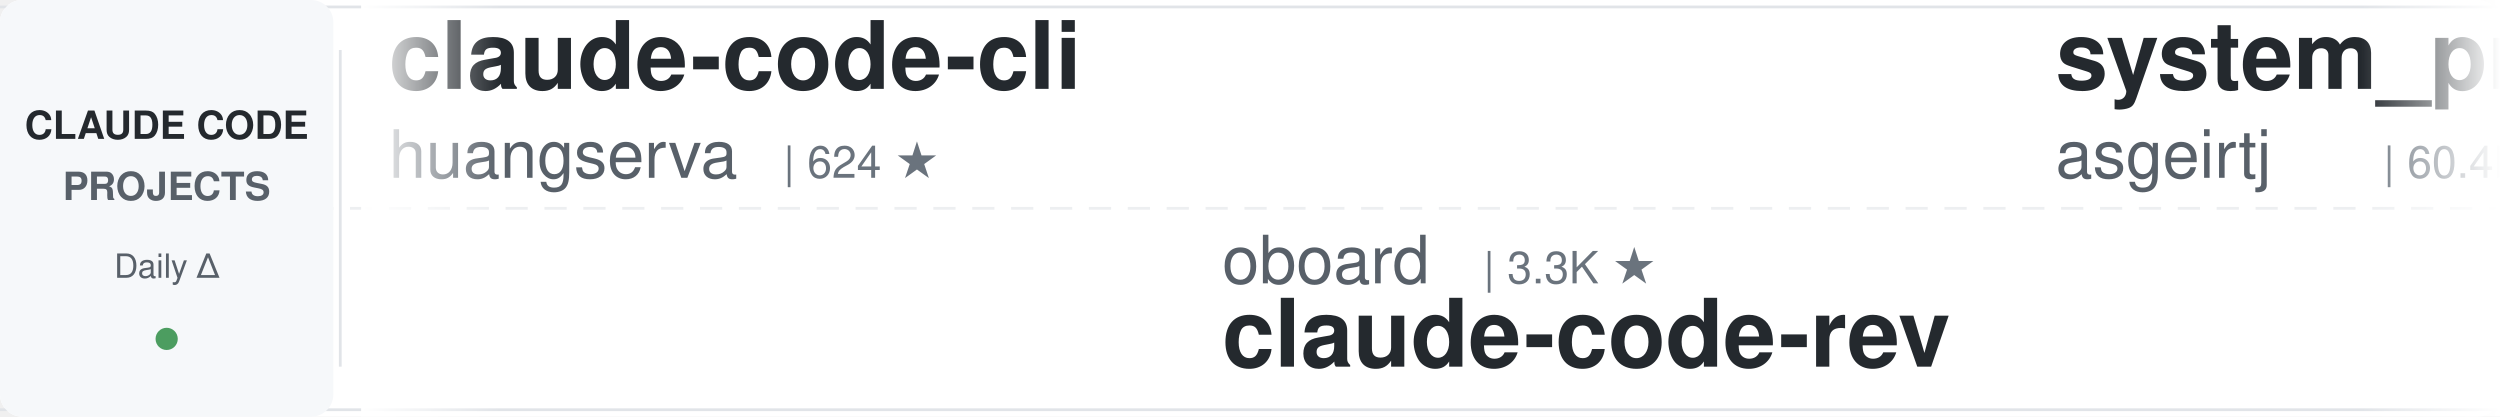
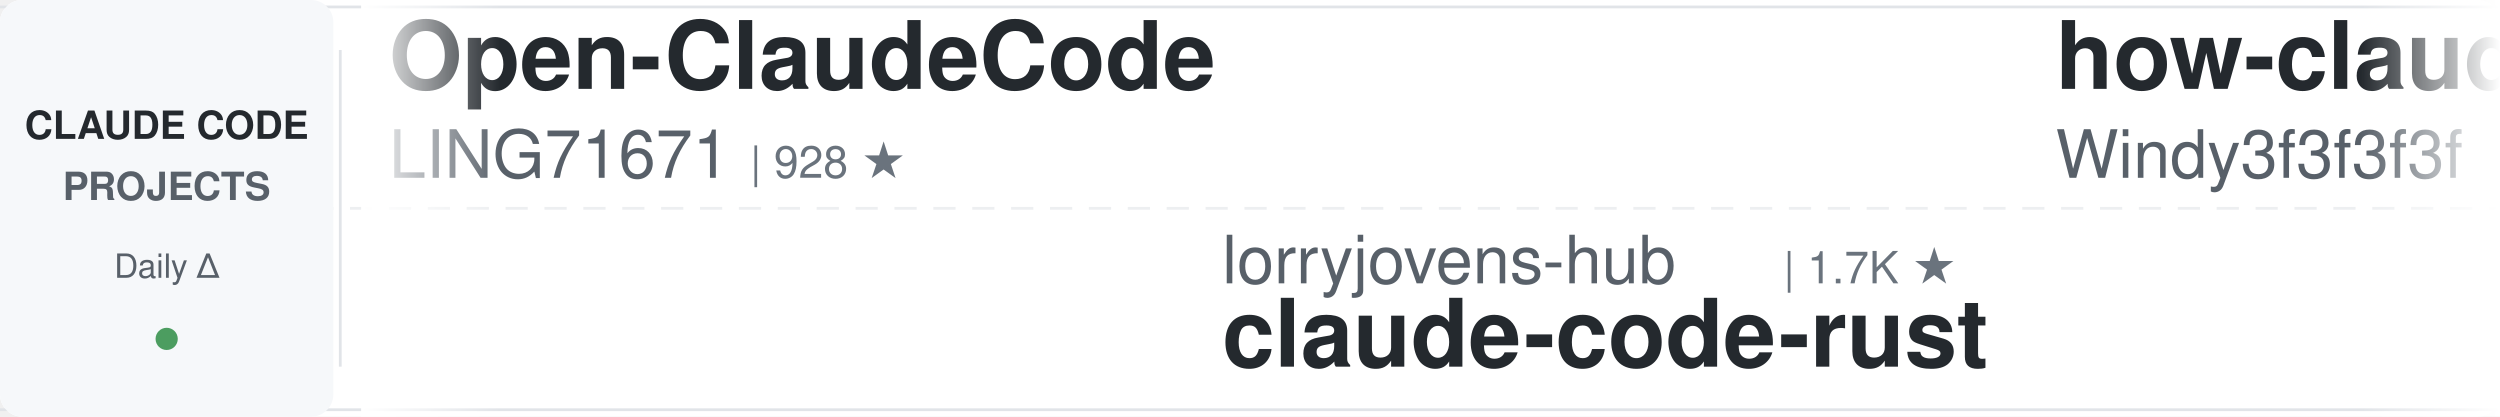
<svg xmlns="http://www.w3.org/2000/svg" width="900" height="150">
  <defs>
    <linearGradient id="leftFade" x1="0%" y1="0%" x2="100%" y2="0%">
      <stop offset="0%" style="stop-color:#ffffff;stop-opacity:1" />
      <stop offset="100%" style="stop-color:#ffffff;stop-opacity:0" />
    </linearGradient>
    <linearGradient id="rightFade" x1="0%" y1="0%" x2="100%" y2="0%">
      <stop offset="0%" style="stop-color:#ffffff;stop-opacity:0" />
      <stop offset="100%" style="stop-color:#ffffff;stop-opacity:1" />
    </linearGradient>
  </defs>
  <rect width="900" height="150" fill="#ffffff" rx="8" />
  <rect x="0" y="2" width="900" height="1" fill="#e1e4e8" />
  <rect x="0" y="147" width="900" height="1" fill="#e1e4e8" />
  <line x1="0" y1="75" x2="900" y2="75" stroke="#e1e4e8" stroke-width="1" stroke-dasharray="8 6" opacity="0.6" />
  <rect x="0" y="0" width="120" height="150" fill="#f6f8fa" rx="8" />
  <text x="60" y="50" font-family="-apple-system, BlinkMacSystemFont, 'Segoe UI', Helvetica, Arial, sans-serif" font-size="14" font-weight="600" fill="#24292e" text-anchor="middle">CLAUDE CODE</text>
  <text x="60" y="72" font-family="-apple-system, BlinkMacSystemFont, 'Segoe UI', Helvetica, Arial, sans-serif" font-size="14" font-weight="600" fill="#586069" text-anchor="middle">PROJECTS</text>
  <text x="60" y="100" font-family="-apple-system, BlinkMacSystemFont, 'Segoe UI', Helvetica, Arial, sans-serif" font-size="12" font-weight="500" fill="#586069" text-anchor="middle">Daily Δ</text>
  <circle cx="60" cy="122" r="4" fill="#22863a" opacity="0.8" />
  <rect x="122" y="18" width="1" height="114" fill="#e1e4e8" />
  <clipPath id="tickerClip">
    <rect x="130" y="0" width="770" height="150" />
  </clipPath>
  <g clip-path="url(#tickerClip)">
    <g id="tickerItems">
      <animateTransform attributeName="transform" attributeType="XML" type="translate" from="0 0" to="-3000 0" dur="54s" repeatCount="indefinite" />
      <g transform="translate(0, 0)">
-         <text x="140" y="32" font-family="-apple-system, BlinkMacSystemFont, 'Segoe UI', Helvetica, Arial, sans-serif" font-size="34" font-weight="600" fill="#24292e">claude-code-cli</text>
-         <text x="140" y="64" font-family="-apple-system, BlinkMacSystemFont, 'Segoe UI', Helvetica, Arial, sans-serif" font-size="24" font-weight="400" fill="#586069">huangserva</text>
-         <text x="282" y="64" font-family="-apple-system, BlinkMacSystemFont, 'Segoe UI', Helvetica, Arial, sans-serif" font-size="16" font-weight="500" fill="#6a737d">| 624 ★</text>
+         <text x="140" y="32" font-family="-apple-system, BlinkMacSystemFont, 'Segoe UI', Helvetica, Arial, sans-serif" font-size="34" font-weight="600" fill="#24292e">Open-ClaudeCode</text>
+         <text x="140" y="64" font-family="-apple-system, BlinkMacSystemFont, 'Segoe UI', Helvetica, Arial, sans-serif" font-size="24" font-weight="400" fill="#586069">LING71671</text>
+         <text x="270" y="64" font-family="-apple-system, BlinkMacSystemFont, 'Segoe UI', Helvetica, Arial, sans-serif" font-size="16" font-weight="500" fill="#6a737d">| 928 ★</text>
      </g>
      <g transform="translate(300, 0)">
-         <text x="140" y="102" font-family="-apple-system, BlinkMacSystemFont, 'Segoe UI', Helvetica, Arial, sans-serif" font-size="24" font-weight="400" fill="#586069">oboard</text>
-         <text x="234" y="102" font-family="-apple-system, BlinkMacSystemFont, 'Segoe UI', Helvetica, Arial, sans-serif" font-size="16" font-weight="500" fill="#6a737d">| 3.3K ★</text>
-         <text x="140" y="132" font-family="-apple-system, BlinkMacSystemFont, 'Segoe UI', Helvetica, Arial, sans-serif" font-size="34" font-weight="600" fill="#24292e">claude-code-rev</text>
-       </g>
-       <g transform="translate(600, 0)">
-         <text x="140" y="32" font-family="-apple-system, BlinkMacSystemFont, 'Segoe UI', Helvetica, Arial, sans-serif" font-size="34" font-weight="600" fill="#24292e">system_prompts_leaks</text>
-         <text x="140" y="64" font-family="-apple-system, BlinkMacSystemFont, 'Segoe UI', Helvetica, Arial, sans-serif" font-size="24" font-weight="400" fill="#586069">asgeirtj</text>
-         <text x="258" y="64" font-family="-apple-system, BlinkMacSystemFont, 'Segoe UI', Helvetica, Arial, sans-serif" font-size="16" font-weight="500" fill="#6a737d">| 60.4K ★</text>
-       </g>
-       <g transform="translate(900, 0)">
-         <text x="140" y="102" font-family="-apple-system, BlinkMacSystemFont, 'Segoe UI', Helvetica, Arial, sans-serif" font-size="24" font-weight="400" fill="#586069">SeemSeam</text>
-         <text x="258" y="102" font-family="-apple-system, BlinkMacSystemFont, 'Segoe UI', Helvetica, Arial, sans-serif" font-size="16" font-weight="500" fill="#6a737d">| 3.3K ★</text>
-         <text x="140" y="132" font-family="-apple-system, BlinkMacSystemFont, 'Segoe UI', Helvetica, Arial, sans-serif" font-size="34" font-weight="600" fill="#24292e">claude_codex_bridge</text>
-       </g>
-       <g transform="translate(1200, 0)">
-         <text x="140" y="32" font-family="-apple-system, BlinkMacSystemFont, 'Segoe UI', Helvetica, Arial, sans-serif" font-size="34" font-weight="600" fill="#24292e">claude-code-source-build</text>
-         <text x="140" y="64" font-family="-apple-system, BlinkMacSystemFont, 'Segoe UI', Helvetica, Arial, sans-serif" font-size="24" font-weight="400" fill="#586069">andrew-kramer-inno</text>
-         <text x="378" y="64" font-family="-apple-system, BlinkMacSystemFont, 'Segoe UI', Helvetica, Arial, sans-serif" font-size="16" font-weight="500" fill="#6a737d">| 594 ★</text>
-       </g>
-       <g transform="translate(1500, 0)">
        <text x="140" y="102" font-family="-apple-system, BlinkMacSystemFont, 'Segoe UI', Helvetica, Arial, sans-serif" font-size="24" font-weight="400" fill="#586069">lorryjovens-hub</text>
        <text x="342" y="102" font-family="-apple-system, BlinkMacSystemFont, 'Segoe UI', Helvetica, Arial, sans-serif" font-size="16" font-weight="500" fill="#6a737d">| 1.7K ★</text>
        <text x="140" y="132" font-family="-apple-system, BlinkMacSystemFont, 'Segoe UI', Helvetica, Arial, sans-serif" font-size="34" font-weight="600" fill="#24292e">claude-code-rust</text>
      </g>
+       <g transform="translate(600, 0)">
+         <text x="140" y="32" font-family="-apple-system, BlinkMacSystemFont, 'Segoe UI', Helvetica, Arial, sans-serif" font-size="34" font-weight="600" fill="#24292e">how-claude-code-works</text>
+         <text x="140" y="64" font-family="-apple-system, BlinkMacSystemFont, 'Segoe UI', Helvetica, Arial, sans-serif" font-size="24" font-weight="400" fill="#586069">Windy3f3f3f3f</text>
+         <text x="318" y="64" font-family="-apple-system, BlinkMacSystemFont, 'Segoe UI', Helvetica, Arial, sans-serif" font-size="16" font-weight="500" fill="#6a737d">| 3.3K ★</text>
+       </g>
+       <g transform="translate(900, 0)">
+         <text x="140" y="102" font-family="-apple-system, BlinkMacSystemFont, 'Segoe UI', Helvetica, Arial, sans-serif" font-size="24" font-weight="400" fill="#586069">Windy3f3f3f3f</text>
+         <text x="318" y="102" font-family="-apple-system, BlinkMacSystemFont, 'Segoe UI', Helvetica, Arial, sans-serif" font-size="16" font-weight="500" fill="#6a737d">| 2.5K ★</text>
+         <text x="140" y="132" font-family="-apple-system, BlinkMacSystemFont, 'Segoe UI', Helvetica, Arial, sans-serif" font-size="34" font-weight="600" fill="#24292e">claude-code-from-scratch</text>
+       </g>
+       <g transform="translate(1200, 0)">
+         <text x="140" y="32" font-family="-apple-system, BlinkMacSystemFont, 'Segoe UI', Helvetica, Arial, sans-serif" font-size="34" font-weight="600" fill="#24292e">awesome-claude-code-tool...</text>
+         <text x="140" y="64" font-family="-apple-system, BlinkMacSystemFont, 'Segoe UI', Helvetica, Arial, sans-serif" font-size="24" font-weight="400" fill="#586069">rohitg00</text>
+         <text x="258" y="64" font-family="-apple-system, BlinkMacSystemFont, 'Segoe UI', Helvetica, Arial, sans-serif" font-size="16" font-weight="500" fill="#6a737d">| 2.4K ★</text>
+       </g>
+       <g transform="translate(1500, 0)">
+         <text x="140" y="102" font-family="-apple-system, BlinkMacSystemFont, 'Segoe UI', Helvetica, Arial, sans-serif" font-size="24" font-weight="400" fill="#586069">digitalsamba</text>
+         <text x="306" y="102" font-family="-apple-system, BlinkMacSystemFont, 'Segoe UI', Helvetica, Arial, sans-serif" font-size="16" font-weight="500" fill="#6a737d">| 1.8K ★</text>
+         <text x="140" y="132" font-family="-apple-system, BlinkMacSystemFont, 'Segoe UI', Helvetica, Arial, sans-serif" font-size="34" font-weight="600" fill="#24292e">claude-code-video-toolki...</text>
+       </g>
      <g transform="translate(1800, 0)">
-         <text x="140" y="32" font-family="-apple-system, BlinkMacSystemFont, 'Segoe UI', Helvetica, Arial, sans-serif" font-size="34" font-weight="600" fill="#24292e">claude-code-best-practic...</text>
-         <text x="140" y="64" font-family="-apple-system, BlinkMacSystemFont, 'Segoe UI', Helvetica, Arial, sans-serif" font-size="24" font-weight="400" fill="#586069">shanraisshan</text>
-         <text x="306" y="64" font-family="-apple-system, BlinkMacSystemFont, 'Segoe UI', Helvetica, Arial, sans-serif" font-size="16" font-weight="500" fill="#6a737d">| 63.5K ★</text>
+         <text x="140" y="32" font-family="-apple-system, BlinkMacSystemFont, 'Segoe UI', Helvetica, Arial, sans-serif" font-size="34" font-weight="600" fill="#24292e">claude_code_src</text>
+         <text x="140" y="64" font-family="-apple-system, BlinkMacSystemFont, 'Segoe UI', Helvetica, Arial, sans-serif" font-size="24" font-weight="400" fill="#586069">ponponon</text>
+         <text x="258" y="64" font-family="-apple-system, BlinkMacSystemFont, 'Segoe UI', Helvetica, Arial, sans-serif" font-size="16" font-weight="500" fill="#6a737d">| 2.3K ★</text>
      </g>
      <g transform="translate(2100, 0)">
-         <text x="140" y="102" font-family="-apple-system, BlinkMacSystemFont, 'Segoe UI', Helvetica, Arial, sans-serif" font-size="24" font-weight="400" fill="#586069">Yeachan-Heo</text>
-         <text x="294" y="102" font-family="-apple-system, BlinkMacSystemFont, 'Segoe UI', Helvetica, Arial, sans-serif" font-size="16" font-weight="500" fill="#6a737d">| 38.1K ★</text>
-         <text x="140" y="132" font-family="-apple-system, BlinkMacSystemFont, 'Segoe UI', Helvetica, Arial, sans-serif" font-size="34" font-weight="600" fill="#24292e">oh-my-claudecode</text>
+         <text x="140" y="102" font-family="-apple-system, BlinkMacSystemFont, 'Segoe UI', Helvetica, Arial, sans-serif" font-size="24" font-weight="400" fill="#586069">centminmod</text>
+         <text x="282" y="102" font-family="-apple-system, BlinkMacSystemFont, 'Segoe UI', Helvetica, Arial, sans-serif" font-size="16" font-weight="500" fill="#6a737d">| 2.5K ★</text>
+         <text x="140" y="132" font-family="-apple-system, BlinkMacSystemFont, 'Segoe UI', Helvetica, Arial, sans-serif" font-size="34" font-weight="600" fill="#24292e">my-claude-code-setup</text>
      </g>
      <g transform="translate(2400, 0)">
-         <text x="140" y="32" font-family="-apple-system, BlinkMacSystemFont, 'Segoe UI', Helvetica, Arial, sans-serif" font-size="34" font-weight="600" fill="#24292e">claude-code-transcripts</text>
-         <text x="140" y="64" font-family="-apple-system, BlinkMacSystemFont, 'Segoe UI', Helvetica, Arial, sans-serif" font-size="24" font-weight="400" fill="#586069">simonw</text>
-         <text x="234" y="64" font-family="-apple-system, BlinkMacSystemFont, 'Segoe UI', Helvetica, Arial, sans-serif" font-size="16" font-weight="500" fill="#6a737d">| 1.6K ★</text>
+         <text x="140" y="32" font-family="-apple-system, BlinkMacSystemFont, 'Segoe UI', Helvetica, Arial, sans-serif" font-size="34" font-weight="600" fill="#24292e">oh-my-claudecode</text>
+         <text x="140" y="64" font-family="-apple-system, BlinkMacSystemFont, 'Segoe UI', Helvetica, Arial, sans-serif" font-size="24" font-weight="400" fill="#586069">Yeachan-Heo</text>
+         <text x="294" y="64" font-family="-apple-system, BlinkMacSystemFont, 'Segoe UI', Helvetica, Arial, sans-serif" font-size="16" font-weight="500" fill="#6a737d">| 38.1K ★</text>
      </g>
      <g transform="translate(2700, 0)">
-         <text x="140" y="102" font-family="-apple-system, BlinkMacSystemFont, 'Segoe UI', Helvetica, Arial, sans-serif" font-size="24" font-weight="400" fill="#586069">jqueryscript</text>
-         <text x="306" y="102" font-family="-apple-system, BlinkMacSystemFont, 'Segoe UI', Helvetica, Arial, sans-serif" font-size="16" font-weight="500" fill="#6a737d">| 477 ★</text>
-         <text x="140" y="132" font-family="-apple-system, BlinkMacSystemFont, 'Segoe UI', Helvetica, Arial, sans-serif" font-size="34" font-weight="600" fill="#24292e">awesome-claude-code</text>
+         <text x="140" y="102" font-family="-apple-system, BlinkMacSystemFont, 'Segoe UI', Helvetica, Arial, sans-serif" font-size="24" font-weight="400" fill="#586069">repowise-dev</text>
+         <text x="306" y="102" font-family="-apple-system, BlinkMacSystemFont, 'Segoe UI', Helvetica, Arial, sans-serif" font-size="16" font-weight="500" fill="#6a737d">| 1.2K ★</text>
+         <text x="140" y="132" font-family="-apple-system, BlinkMacSystemFont, 'Segoe UI', Helvetica, Arial, sans-serif" font-size="34" font-weight="600" fill="#24292e">claude-code-prompts</text>
      </g>
      <g transform="translate(3000, 0)">
-         <text x="140" y="32" font-family="-apple-system, BlinkMacSystemFont, 'Segoe UI', Helvetica, Arial, sans-serif" font-size="34" font-weight="600" fill="#24292e">claude-code-cli</text>
-         <text x="140" y="64" font-family="-apple-system, BlinkMacSystemFont, 'Segoe UI', Helvetica, Arial, sans-serif" font-size="24" font-weight="400" fill="#586069">huangserva</text>
-         <text x="282" y="64" font-family="-apple-system, BlinkMacSystemFont, 'Segoe UI', Helvetica, Arial, sans-serif" font-size="16" font-weight="500" fill="#6a737d">| 624 ★</text>
+         <text x="140" y="32" font-family="-apple-system, BlinkMacSystemFont, 'Segoe UI', Helvetica, Arial, sans-serif" font-size="34" font-weight="600" fill="#24292e">Open-ClaudeCode</text>
+         <text x="140" y="64" font-family="-apple-system, BlinkMacSystemFont, 'Segoe UI', Helvetica, Arial, sans-serif" font-size="24" font-weight="400" fill="#586069">LING71671</text>
+         <text x="270" y="64" font-family="-apple-system, BlinkMacSystemFont, 'Segoe UI', Helvetica, Arial, sans-serif" font-size="16" font-weight="500" fill="#6a737d">| 928 ★</text>
      </g>
      <g transform="translate(3300, 0)">
-         <text x="140" y="102" font-family="-apple-system, BlinkMacSystemFont, 'Segoe UI', Helvetica, Arial, sans-serif" font-size="24" font-weight="400" fill="#586069">oboard</text>
-         <text x="234" y="102" font-family="-apple-system, BlinkMacSystemFont, 'Segoe UI', Helvetica, Arial, sans-serif" font-size="16" font-weight="500" fill="#6a737d">| 3.3K ★</text>
-         <text x="140" y="132" font-family="-apple-system, BlinkMacSystemFont, 'Segoe UI', Helvetica, Arial, sans-serif" font-size="34" font-weight="600" fill="#24292e">claude-code-rev</text>
+         <text x="140" y="102" font-family="-apple-system, BlinkMacSystemFont, 'Segoe UI', Helvetica, Arial, sans-serif" font-size="24" font-weight="400" fill="#586069">lorryjovens-hub</text>
+         <text x="342" y="102" font-family="-apple-system, BlinkMacSystemFont, 'Segoe UI', Helvetica, Arial, sans-serif" font-size="16" font-weight="500" fill="#6a737d">| 1.7K ★</text>
+         <text x="140" y="132" font-family="-apple-system, BlinkMacSystemFont, 'Segoe UI', Helvetica, Arial, sans-serif" font-size="34" font-weight="600" fill="#24292e">claude-code-rust</text>
      </g>
      <g transform="translate(3600, 0)">
-         <text x="140" y="32" font-family="-apple-system, BlinkMacSystemFont, 'Segoe UI', Helvetica, Arial, sans-serif" font-size="34" font-weight="600" fill="#24292e">system_prompts_leaks</text>
-         <text x="140" y="64" font-family="-apple-system, BlinkMacSystemFont, 'Segoe UI', Helvetica, Arial, sans-serif" font-size="24" font-weight="400" fill="#586069">asgeirtj</text>
-         <text x="258" y="64" font-family="-apple-system, BlinkMacSystemFont, 'Segoe UI', Helvetica, Arial, sans-serif" font-size="16" font-weight="500" fill="#6a737d">| 60.4K ★</text>
+         <text x="140" y="32" font-family="-apple-system, BlinkMacSystemFont, 'Segoe UI', Helvetica, Arial, sans-serif" font-size="34" font-weight="600" fill="#24292e">how-claude-code-works</text>
+         <text x="140" y="64" font-family="-apple-system, BlinkMacSystemFont, 'Segoe UI', Helvetica, Arial, sans-serif" font-size="24" font-weight="400" fill="#586069">Windy3f3f3f3f</text>
+         <text x="318" y="64" font-family="-apple-system, BlinkMacSystemFont, 'Segoe UI', Helvetica, Arial, sans-serif" font-size="16" font-weight="500" fill="#6a737d">| 3.3K ★</text>
      </g>
      <g transform="translate(3900, 0)">
-         <text x="140" y="102" font-family="-apple-system, BlinkMacSystemFont, 'Segoe UI', Helvetica, Arial, sans-serif" font-size="24" font-weight="400" fill="#586069">SeemSeam</text>
-         <text x="258" y="102" font-family="-apple-system, BlinkMacSystemFont, 'Segoe UI', Helvetica, Arial, sans-serif" font-size="16" font-weight="500" fill="#6a737d">| 3.3K ★</text>
-         <text x="140" y="132" font-family="-apple-system, BlinkMacSystemFont, 'Segoe UI', Helvetica, Arial, sans-serif" font-size="34" font-weight="600" fill="#24292e">claude_codex_bridge</text>
+         <text x="140" y="102" font-family="-apple-system, BlinkMacSystemFont, 'Segoe UI', Helvetica, Arial, sans-serif" font-size="24" font-weight="400" fill="#586069">Windy3f3f3f3f</text>
+         <text x="318" y="102" font-family="-apple-system, BlinkMacSystemFont, 'Segoe UI', Helvetica, Arial, sans-serif" font-size="16" font-weight="500" fill="#6a737d">| 2.5K ★</text>
+         <text x="140" y="132" font-family="-apple-system, BlinkMacSystemFont, 'Segoe UI', Helvetica, Arial, sans-serif" font-size="34" font-weight="600" fill="#24292e">claude-code-from-scratch</text>
      </g>
    </g>
  </g>
  <rect x="130" y="0" width="50" height="150" fill="url(#leftFade)" />
  <rect x="850" y="0" width="50" height="150" fill="url(#rightFade)" />
</svg>
